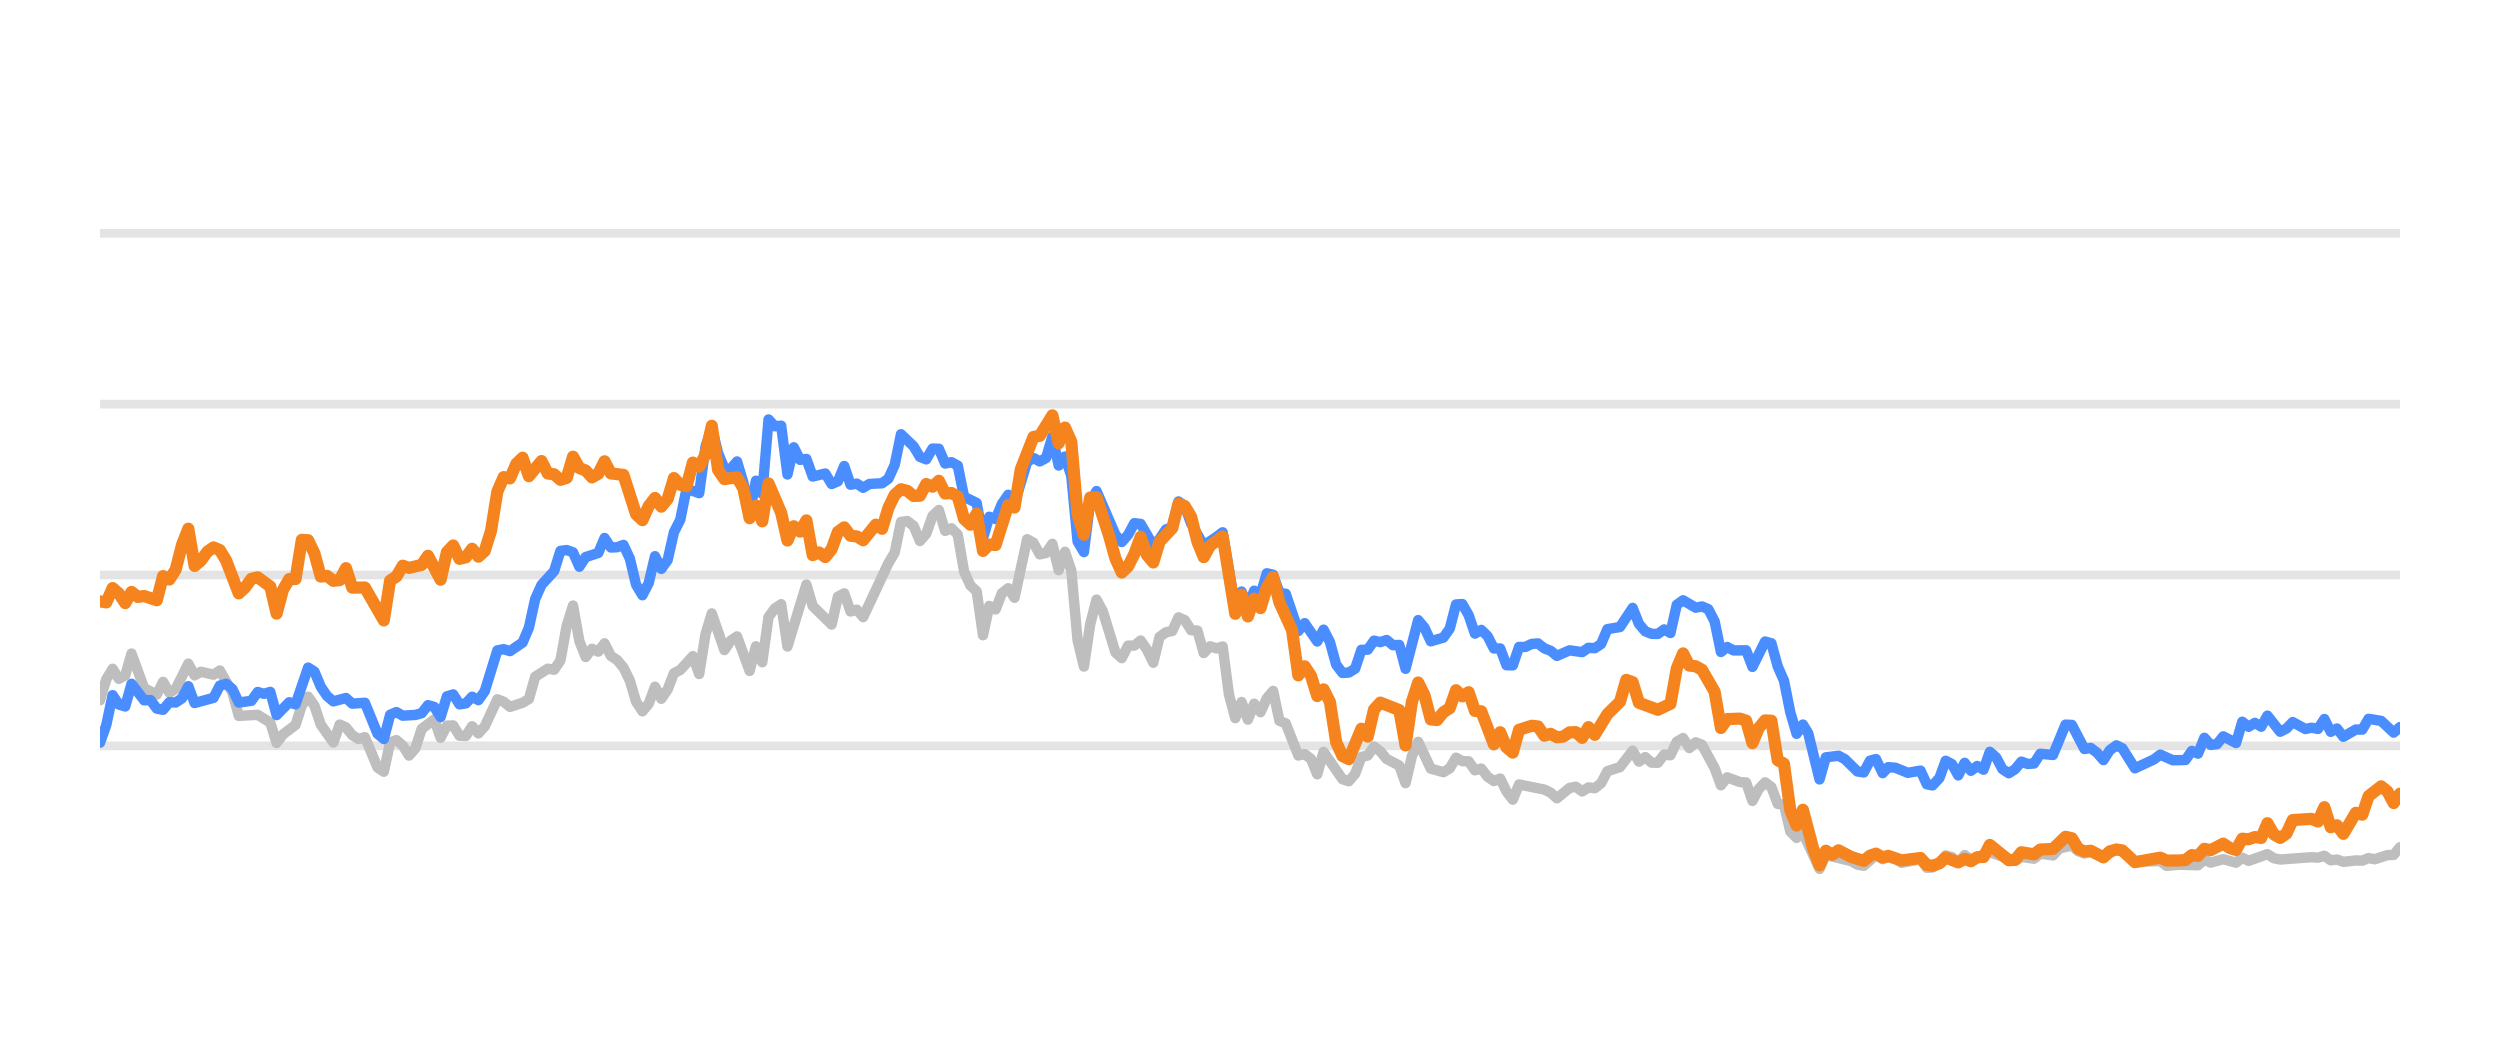
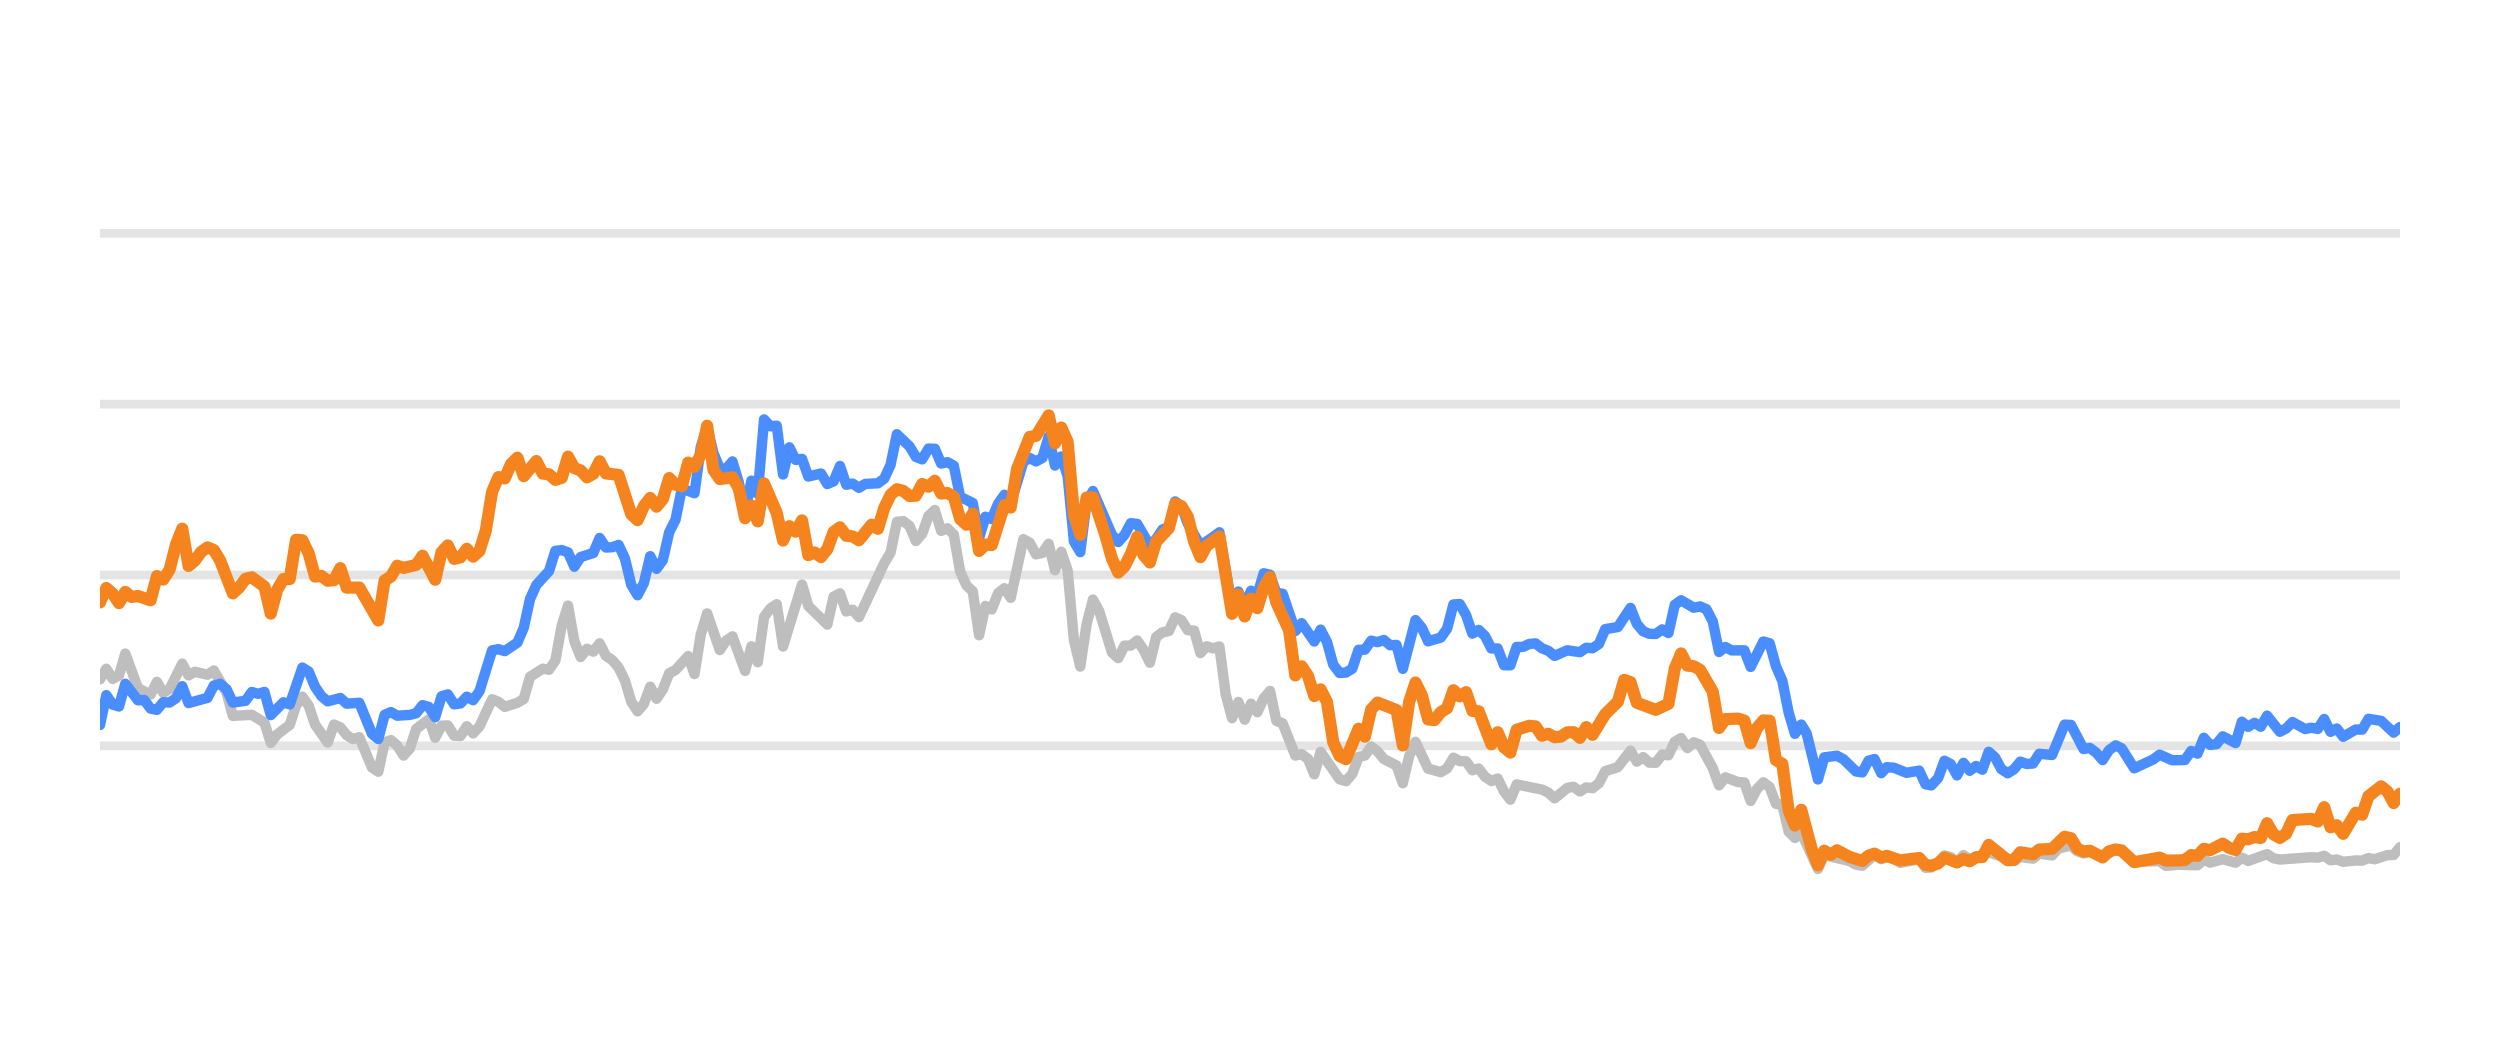
<svg xmlns="http://www.w3.org/2000/svg" width="144pt" height="60pt" viewBox="0 0 144 60" version="1.1">
  <defs>
    <style type="text/css">*{stroke-linejoin: round; stroke-linecap: butt}</style>
  </defs>
  <g id="figure_1">
    <g id="patch_1">
      <path d="M 0 60  L 144 60  L 144 0  L 0 0  L 0 60  z " style="fill: none; opacity: 0" />
    </g>
    <g id="axes_1">
      <g id="patch_2">
        <path d="M 5.76 52.8  L 138.24 52.8  L 138.24 3.6  L 5.76 3.6  L 5.76 52.8  z " style="fill: none" />
      </g>
      <g id="matplotlib.axis_1" />
      <g id="matplotlib.axis_2" />
      <g id="line2d_1">
-         <path d="M 5.76 42.96  L 138.24 42.96  " clip-path="url(#p9b6aaf3d64)" style="fill: none; stroke: #b2b2b2; stroke-opacity: 0.35; stroke-width: 0.5; stroke-linecap: square" />
+         <path d="M 5.76 42.96  L 138.24 42.96  " clip-path="url(#p37b25517da)" style="fill: none; stroke: #b2b2b2; stroke-opacity: 0.35; stroke-width: 0.5; stroke-linecap: square" />
      </g>
      <g id="line2d_2">
-         <path d="M 5.76 33.12  L 138.24 33.12  " clip-path="url(#p9b6aaf3d64)" style="fill: none; stroke: #b2b2b2; stroke-opacity: 0.35; stroke-width: 0.5; stroke-linecap: square" />
+         <path d="M 5.76 33.12  L 138.24 33.12  " clip-path="url(#p37b25517da)" style="fill: none; stroke: #b2b2b2; stroke-opacity: 0.35; stroke-width: 0.5; stroke-linecap: square" />
      </g>
      <g id="line2d_3">
-         <path d="M 5.76 23.28  L 138.24 23.28  " clip-path="url(#p9b6aaf3d64)" style="fill: none; stroke: #b2b2b2; stroke-opacity: 0.35; stroke-width: 0.5; stroke-linecap: square" />
+         <path d="M 5.76 23.28  L 138.24 23.28  " clip-path="url(#p37b25517da)" style="fill: none; stroke: #b2b2b2; stroke-opacity: 0.35; stroke-width: 0.5; stroke-linecap: square" />
      </g>
      <g id="line2d_4">
-         <path d="M 5.76 13.44  L 138.24 13.44  " clip-path="url(#p9b6aaf3d64)" style="fill: none; stroke: #b2b2b2; stroke-opacity: 0.35; stroke-width: 0.5; stroke-linecap: square" />
+         <path d="M 5.76 13.44  L 138.24 13.44  " clip-path="url(#p37b25517da)" style="fill: none; stroke: #b2b2b2; stroke-opacity: 0.35; stroke-width: 0.5; stroke-linecap: square" />
      </g>
      <g id="line2d_5">
-         <path d="M 5.76 40.333  L 6.123 39.127  L 6.487 38.522  L 6.85 39.103  L 7.213 38.901  L 7.576 37.646  L 8.303 39.639  L 9.03 40.008  L 9.393 39.275  L 9.756 39.905  L 10.119 39.688  L 10.846 38.227  L 11.209 38.901  L 11.573 38.694  L 12.299 38.862  L 12.662 38.621  L 13.389 39.89  L 13.752 41.233  L 14.842 41.174  L 15.569 41.622  L 15.932 42.793  L 16.295 42.306  L 17.022 41.755  L 17.385 40.628  L 17.748 40.131  L 18.112 40.648  L 18.475 41.735  L 19.202 42.768  L 19.565 41.735  L 19.928 41.897  L 20.291 42.345  L 20.655 42.566  L 21.018 42.463  L 21.745 44.205  L 22.108 44.451  L 22.471 42.763  L 22.834 42.63  L 23.198 42.945  L 23.561 43.521  L 23.924 43.108  L 24.288 41.981  L 25.014 41.44  L 25.377 42.493  L 25.741 41.799  L 26.104 41.784  L 26.467 42.375  L 26.831 42.394  L 27.194 41.833  L 27.557 42.242  L 27.92 41.843  L 28.647 40.279  L 29.01 40.421  L 29.374 40.716  L 30.1 40.48  L 30.463 40.264  L 30.827 38.98  L 31.553 38.517  L 31.917 38.576  L 32.28 38.045  L 32.643 36.033  L 33.006 34.881  L 33.37 36.923  L 33.733 37.843  L 34.096 37.371  L 34.46 37.533  L 34.823 37.056  L 35.186 37.779  L 35.549 38.02  L 35.913 38.453  L 36.276 39.196  L 36.639 40.416  L 37.003 40.972  L 37.366 40.534  L 37.729 39.555  L 38.092 40.249  L 38.456 39.713  L 38.819 38.778  L 39.182 38.591  L 39.909 37.794  L 40.272 38.822  L 40.635 36.534  L 40.999 35.334  L 41.725 37.445  L 42.089 36.903  L 42.452 36.657  L 43.178 38.645  L 43.542 37.228  L 43.905 38.143  L 44.268 35.536  L 44.632 35.044  L 44.995 34.803  L 45.358 37.238  L 46.448 33.671  L 46.811 34.906  L 47.901 35.974  L 48.264 34.365  L 48.628 34.178  L 48.991 35.221  L 49.354 35.118  L 49.718 35.546  L 51.171 32.441  L 51.534 31.831  L 51.897 30.065  L 52.261 30.011  L 52.624 30.291  L 52.987 31.162  L 53.35 30.749  L 53.714 29.715  L 54.077 29.376  L 54.44 30.576  L 54.804 30.429  L 55.167 30.793  L 55.53 32.918  L 55.893 33.72  L 56.257 34.06  L 56.62 36.589  L 56.983 34.901  L 57.347 35.103  L 57.71 34.168  L 58.073 33.883  L 58.436 34.434  L 59.163 31.059  L 59.526 31.26  L 59.89 31.929  L 60.253 31.851  L 60.616 31.324  L 60.979 32.844  L 61.343 31.782  L 61.706 32.859  L 62.069 36.884  L 62.433 38.394  L 62.796 35.954  L 63.159 34.537  L 63.522 35.206  L 64.249 37.578  L 64.612 37.907  L 64.976 37.189  L 65.339 37.184  L 65.702 36.894  L 66.065 37.42  L 66.429 38.173  L 66.792 36.687  L 67.155 36.421  L 67.519 36.348  L 67.882 35.56  L 68.245 35.723  L 68.608 36.298  L 68.972 36.323  L 69.335 37.617  L 69.698 37.228  L 70.062 37.346  L 70.425 37.238  L 70.788 40.008  L 71.152 41.366  L 71.515 40.436  L 71.878 41.45  L 72.241 40.534  L 72.605 41.022  L 72.968 40.224  L 73.331 39.796  L 73.695 41.518  L 74.058 41.666  L 74.784 43.516  L 75.148 43.437  L 75.511 43.713  L 75.874 44.598  L 76.238 43.309  L 77.327 44.884  L 77.691 44.997  L 78.054 44.579  L 78.417 43.6  L 78.781 43.516  L 79.144 43.004  L 79.507 43.28  L 79.87 43.718  L 80.597 44.092  L 80.96 45.11  L 81.324 43.555  L 81.687 42.729  L 82.413 44.274  L 83.14 44.475  L 83.503 44.259  L 83.867 43.644  L 84.23 43.841  L 84.593 43.851  L 84.956 44.367  L 85.32 44.269  L 85.683 44.741  L 86.046 44.987  L 86.41 44.844  L 86.773 45.587  L 87.136 46.06  L 87.499 45.184  L 88.953 45.479  L 89.316 45.656  L 89.679 45.981  L 90.406 45.386  L 90.769 45.317  L 91.132 45.587  L 91.496 45.356  L 91.859 45.4  L 92.222 45.115  L 92.585 44.421  L 93.312 44.185  L 94.039 43.24  L 94.402 43.87  L 94.765 43.609  L 95.128 43.929  L 95.492 43.934  L 95.855 43.462  L 96.218 43.501  L 96.582 42.724  L 96.945 42.512  L 97.308 43.088  L 97.671 42.758  L 98.035 42.901  L 98.761 44.239  L 99.125 45.233  L 99.488 44.775  L 100.214 45.046  L 100.578 45.071  L 100.941 46.133  L 101.304 45.445  L 101.668 45.061  L 102.031 45.331  L 102.394 46.301  L 102.757 46.345  L 103.121 47.895  L 103.484 48.264  L 103.847 47.964  L 104.806 50.05  L 105.167 49.248  L 106.627 49.597  L 106.989 49.804  L 107.352 49.868  L 108.055 49.248  L 108.442 49.484  L 108.76 49.376  L 109.168 49.479  L 109.531 49.7  L 110.621 49.494  L 110.985 49.986  L 111.318 49.966  L 111.71 49.7  L 112.072 49.272  L 112.434 49.371  L 112.793 49.681  L 113.165 49.253  L 113.525 49.513  L 114.614 49.09  L 116.069 49.587  L 116.43 49.361  L 117.158 49.459  L 117.52 49.169  L 118.253 49.272  L 118.618 48.874  L 119.341 48.702  L 119.704 49.031  L 120.064 49.159  L 120.425 49.08  L 121.158 49.366  L 121.908 48.908  L 122.249 49.051  L 122.972 49.646  L 124.432 49.597  L 124.791 49.873  L 125.514 49.809  L 126.608 49.838  L 126.972 49.509  L 127.334 49.686  L 128.059 49.489  L 128.794 49.691  L 129.155 49.4  L 129.518 49.587  L 130.604 49.199  L 130.972 49.435  L 131.337 49.509  L 133.148 49.376  L 133.517 49.405  L 133.884 49.292  L 134.249 49.553  L 134.611 49.509  L 134.975 49.641  L 135.696 49.563  L 136.067 49.572  L 136.43 49.425  L 136.785 49.494  L 137.518 49.253  L 137.875 49.243  L 138.24 48.8  L 138.24 48.8  " clip-path="url(#p9b6aaf3d64)" style="fill: none; stroke: #bebebe; stroke-width: 0.6; stroke-linecap: round" />
+         <path d="M 5.76 39.127  L 6.124 38.522  L 6.489 39.103  L 6.853 38.901  L 7.217 37.646  L 7.946 39.639  L 8.674 40.008  L 9.039 39.275  L 9.403 39.905  L 9.767 39.688  L 10.496 38.227  L 10.86 38.901  L 11.224 38.694  L 11.953 38.862  L 12.317 38.621  L 13.046 39.89  L 13.41 41.233  L 14.503 41.174  L 15.231 41.622  L 15.596 42.793  L 15.96 42.306  L 16.689 41.755  L 17.053 40.628  L 17.417 40.131  L 17.781 40.648  L 18.146 41.735  L 18.874 42.768  L 19.239 41.735  L 19.603 41.897  L 19.967 42.345  L 20.331 42.566  L 20.696 42.463  L 21.424 44.205  L 21.789 44.451  L 22.153 42.763  L 22.517 42.63  L 22.881 42.945  L 23.246 43.521  L 23.61 43.108  L 23.974 41.981  L 24.703 41.44  L 25.067 42.493  L 25.431 41.799  L 25.796 41.784  L 26.16 42.375  L 26.524 42.394  L 26.889 41.833  L 27.253 42.242  L 27.617 41.843  L 28.346 40.279  L 28.71 40.421  L 29.074 40.716  L 29.803 40.48  L 30.167 40.264  L 30.531 38.98  L 31.26 38.517  L 31.624 38.576  L 31.989 38.045  L 32.353 36.033  L 32.717 34.881  L 33.081 36.923  L 33.446 37.843  L 33.81 37.371  L 34.174 37.533  L 34.539 37.056  L 34.903 37.779  L 35.267 38.02  L 35.631 38.453  L 35.996 39.196  L 36.36 40.416  L 36.724 40.972  L 37.089 40.534  L 37.453 39.555  L 37.817 40.249  L 38.181 39.713  L 38.546 38.778  L 38.91 38.591  L 39.639 37.794  L 40.003 38.822  L 40.367 36.534  L 40.731 35.334  L 41.46 37.445  L 41.824 36.903  L 42.189 36.657  L 42.917 38.645  L 43.281 37.228  L 43.646 38.143  L 44.01 35.536  L 44.374 35.044  L 44.739 34.803  L 45.103 37.238  L 46.196 33.671  L 46.56 34.906  L 47.653 35.974  L 48.017 34.365  L 48.381 34.178  L 48.746 35.221  L 49.11 35.118  L 49.474 35.546  L 50.931 32.441  L 51.296 31.831  L 51.66 30.065  L 52.024 30.011  L 52.388 30.291  L 52.753 31.162  L 53.117 30.749  L 53.481 29.715  L 53.846 29.376  L 54.21 30.576  L 54.574 30.429  L 54.938 30.793  L 55.303 32.918  L 55.667 33.72  L 56.031 34.06  L 56.396 36.589  L 56.76 34.901  L 57.124 35.103  L 57.488 34.168  L 57.853 33.883  L 58.217 34.434  L 58.946 31.059  L 59.31 31.26  L 59.674 31.929  L 60.038 31.851  L 60.403 31.324  L 60.767 32.844  L 61.131 31.782  L 61.496 32.859  L 61.86 36.884  L 62.224 38.394  L 62.588 35.954  L 62.953 34.537  L 63.317 35.206  L 64.046 37.578  L 64.41 37.907  L 64.774 37.189  L 65.138 37.184  L 65.503 36.894  L 65.867 37.42  L 66.231 38.173  L 66.596 36.687  L 66.96 36.421  L 67.324 36.348  L 67.688 35.56  L 68.053 35.723  L 68.417 36.298  L 68.781 36.323  L 69.146 37.617  L 69.51 37.228  L 69.874 37.346  L 70.238 37.238  L 70.603 40.008  L 70.967 41.366  L 71.331 40.436  L 71.696 41.45  L 72.06 40.534  L 72.424 41.022  L 72.788 40.224  L 73.153 39.796  L 73.517 41.518  L 73.881 41.666  L 74.61 43.516  L 74.974 43.437  L 75.338 43.713  L 75.703 44.598  L 76.067 43.309  L 77.16 44.884  L 77.524 44.997  L 77.888 44.579  L 78.253 43.6  L 78.617 43.516  L 78.981 43.004  L 79.346 43.28  L 79.71 43.718  L 80.438 44.092  L 80.803 45.11  L 81.167 43.555  L 81.531 42.729  L 82.26 44.274  L 82.988 44.475  L 83.353 44.259  L 83.717 43.644  L 84.081 43.841  L 84.446 43.851  L 84.81 44.367  L 85.174 44.269  L 85.538 44.741  L 85.903 44.987  L 86.267 44.844  L 86.631 45.587  L 86.996 46.06  L 87.36 45.184  L 88.817 45.479  L 89.181 45.656  L 89.546 45.981  L 90.274 45.386  L 90.638 45.317  L 91.003 45.587  L 91.367 45.356  L 91.731 45.4  L 92.096 45.115  L 92.46 44.421  L 93.188 44.185  L 93.917 43.24  L 94.281 43.87  L 94.646 43.609  L 95.01 43.929  L 95.374 43.934  L 95.738 43.462  L 96.103 43.501  L 96.467 42.724  L 96.831 42.512  L 97.196 43.088  L 97.56 42.758  L 97.924 42.901  L 98.653 44.239  L 99.017 45.233  L 99.381 44.775  L 100.11 45.046  L 100.474 45.071  L 100.838 46.133  L 101.203 45.445  L 101.567 45.061  L 101.931 45.331  L 102.296 46.301  L 102.66 46.345  L 103.024 47.895  L 103.388 48.264  L 103.753 47.964  L 104.714 50.05  L 105.077 49.248  L 106.54 49.597  L 106.903 49.804  L 107.267 49.868  L 107.972 49.248  L 108.36 49.484  L 108.679 49.376  L 109.088 49.479  L 109.452 49.7  L 110.545 49.494  L 110.91 49.986  L 111.243 49.966  L 111.637 49.7  L 112 49.272  L 112.363 49.371  L 112.723 49.681  L 113.096 49.253  L 113.457 49.513  L 114.549 49.09  L 116.008 49.587  L 116.37 49.361  L 117.1 49.459  L 117.463 49.169  L 118.198 49.272  L 118.564 48.874  L 119.289 48.702  L 119.653 49.031  L 120.014 49.159  L 120.376 49.08  L 121.111 49.366  L 121.863 48.908  L 122.205 49.051  L 122.93 49.646  L 124.394 49.597  L 124.754 49.873  L 125.479 49.809  L 126.576 49.838  L 126.941 49.509  L 127.304 49.686  L 128.031 49.489  L 128.768 49.691  L 129.13 49.4  L 129.494 49.587  L 130.583 49.199  L 130.952 49.435  L 131.318 49.509  L 133.134 49.376  L 133.504 49.405  L 133.872 49.292  L 134.238 49.553  L 134.601 49.509  L 134.966 49.641  L 135.689 49.563  L 136.061 49.572  L 136.425 49.425  L 136.781 49.494  L 137.516 49.253  L 137.874 49.243  L 138.24 48.8  L 138.24 48.8  " clip-path="url(#p37b25517da)" style="fill: none; stroke: #bebebe; stroke-width: 0.6; stroke-linecap: round" />
      </g>
      <g id="line2d_6">
-         <path d="M 5.76 42.778  L 6.123 41.76  L 6.487 40.042  L 6.85 40.584  L 7.213 40.692  L 7.576 39.388  L 8.303 40.338  L 8.666 40.323  L 9.03 40.815  L 9.393 40.884  L 9.756 40.446  L 10.119 40.466  L 10.483 40.22  L 10.846 39.526  L 11.209 40.495  L 12.299 40.195  L 12.662 39.491  L 13.026 39.388  L 13.389 39.693  L 13.752 40.466  L 14.479 40.367  L 14.842 39.86  L 15.205 39.964  L 15.569 39.855  L 15.932 41.189  L 16.659 40.451  L 17.022 40.574  L 17.748 38.453  L 18.112 38.685  L 18.475 39.555  L 18.838 40.092  L 19.202 40.397  L 19.928 40.205  L 20.291 40.53  L 21.018 40.48  L 21.745 42.261  L 22.108 42.566  L 22.471 41.174  L 22.834 41.017  L 23.198 41.223  L 23.924 41.179  L 24.288 41.081  L 24.651 40.618  L 25.014 40.721  L 25.377 41.307  L 25.741 40.111  L 26.104 39.998  L 26.467 40.569  L 26.831 40.515  L 27.194 40.131  L 27.557 40.328  L 27.92 39.816  L 28.647 37.464  L 29.01 37.391  L 29.374 37.504  L 30.1 37.012  L 30.463 36.161  L 30.827 34.498  L 31.19 33.691  L 31.917 32.894  L 32.28 31.733  L 32.643 31.683  L 33.006 31.816  L 33.37 32.643  L 33.733 32.087  L 34.46 31.851  L 34.823 30.99  L 35.186 31.536  L 35.549 31.521  L 35.913 31.388  L 36.276 32.17  L 36.639 33.681  L 37.003 34.286  L 37.366 33.582  L 37.729 32.038  L 38.092 32.766  L 38.456 32.259  L 38.819 30.655  L 39.182 29.937  L 39.546 28.146  L 40.272 28.407  L 40.635 25.735  L 40.999 24.623  L 41.362 26.104  L 41.725 26.98  L 42.089 27.009  L 42.452 26.581  L 42.815 27.782  L 43.178 29.499  L 43.542 27.688  L 43.905 28.441  L 44.268 24.161  L 44.632 24.554  L 44.995 24.52  L 45.358 27.329  L 45.721 25.765  L 46.085 26.488  L 46.448 26.434  L 46.811 27.447  L 47.538 27.275  L 47.901 27.88  L 48.264 27.723  L 48.628 26.842  L 48.991 27.92  L 49.354 27.856  L 49.718 28.097  L 50.081 27.875  L 50.807 27.836  L 51.171 27.57  L 51.534 26.778  L 51.897 25.012  L 52.624 25.71  L 52.987 26.316  L 53.35 26.458  L 53.714 25.838  L 54.077 25.848  L 54.44 26.699  L 54.804 26.621  L 55.167 26.822  L 55.53 28.613  L 56.257 28.972  L 56.62 30.995  L 56.983 29.765  L 57.347 29.897  L 57.71 29.022  L 58.073 28.5  L 58.436 29.007  L 59.163 26.601  L 59.526 26.38  L 59.89 26.576  L 60.253 26.38  L 60.616 25.15  L 60.979 26.813  L 61.343 26.296  L 61.706 27.418  L 62.069 31.191  L 62.433 31.801  L 62.796 28.899  L 63.159 28.284  L 64.249 30.803  L 64.612 31.221  L 64.976 30.808  L 65.339 30.134  L 65.702 30.178  L 66.429 31.428  L 66.792 31.044  L 67.155 30.498  L 67.519 30.365  L 67.882 28.884  L 68.245 29.154  L 68.608 30.153  L 69.335 31.423  L 70.062 30.931  L 70.425 30.66  L 71.152 34.999  L 71.515 34.074  L 71.878 34.916  L 72.241 34.025  L 72.605 34.261  L 72.968 33.022  L 73.331 33.105  L 73.695 34.153  L 74.058 34.202  L 74.784 36.348  L 75.148 35.895  L 75.874 36.948  L 76.238 36.269  L 76.601 36.972  L 76.964 38.286  L 77.327 38.763  L 77.691 38.739  L 78.054 38.517  L 78.417 37.43  L 78.781 37.42  L 79.144 36.903  L 79.507 36.987  L 79.87 36.864  L 80.234 37.164  L 80.597 37.149  L 80.96 38.522  L 81.687 35.718  L 82.05 36.156  L 82.413 36.938  L 83.14 36.726  L 83.503 36.215  L 83.867 34.817  L 84.23 34.793  L 84.593 35.427  L 84.956 36.495  L 85.32 36.284  L 85.683 36.638  L 86.046 37.351  L 86.41 37.351  L 86.773 38.316  L 87.136 38.325  L 87.499 37.263  L 87.863 37.263  L 88.226 37.09  L 88.589 37.061  L 88.953 37.346  L 89.316 37.484  L 89.679 37.779  L 90.406 37.459  L 91.132 37.563  L 91.496 37.312  L 91.859 37.336  L 92.222 37.095  L 92.585 36.239  L 93.312 36.116  L 94.039 35.014  L 94.402 35.934  L 94.765 36.362  L 95.128 36.51  L 95.492 36.515  L 95.855 36.254  L 96.218 36.461  L 96.582 34.837  L 96.945 34.576  L 97.671 35.004  L 98.035 34.931  L 98.398 35.088  L 98.761 35.787  L 99.125 37.553  L 99.488 37.268  L 99.851 37.464  L 100.578 37.459  L 100.941 38.414  L 101.668 36.953  L 102.031 37.051  L 102.394 38.379  L 102.757 39.206  L 103.121 41.031  L 103.484 42.266  L 103.847 41.735  L 104.154 42.237  L 104.806 44.894  L 105.167 43.624  L 105.899 43.531  L 106.265 43.728  L 106.989 44.436  L 107.352 44.49  L 107.711 43.816  L 108.055 43.723  L 108.442 44.534  L 108.76 44.19  L 109.168 44.22  L 109.892 44.515  L 110.621 44.387  L 110.985 45.174  L 111.318 45.238  L 111.71 44.815  L 112.072 43.821  L 112.434 44.013  L 112.793 44.662  L 113.165 43.939  L 113.525 44.397  L 113.889 44.121  L 114.25 44.333  L 114.614 43.304  L 114.977 43.624  L 115.338 44.298  L 115.704 44.539  L 116.069 44.308  L 116.43 43.87  L 116.793 44.003  L 117.158 43.978  L 117.52 43.418  L 118.253 43.486  L 118.974 41.74  L 119.341 41.755  L 120.064 43.142  L 120.425 43.083  L 120.794 43.359  L 121.158 43.782  L 121.518 43.216  L 121.908 42.935  L 122.249 43.103  L 122.972 44.254  L 124.066 43.742  L 124.432 43.467  L 125.154 43.791  L 125.883 43.777  L 126.247 43.255  L 126.608 43.408  L 126.972 42.498  L 127.334 42.906  L 127.701 42.862  L 128.059 42.414  L 128.794 42.798  L 129.155 41.573  L 129.518 41.863  L 129.882 41.637  L 130.245 41.858  L 130.604 41.223  L 131.337 42.148  L 131.698 41.966  L 132.06 41.592  L 132.789 41.991  L 133.148 41.917  L 133.517 41.986  L 133.884 41.415  L 134.249 42.153  L 134.611 41.961  L 134.975 42.438  L 135.696 42.02  L 136.067 42.025  L 136.43 41.405  L 137.155 41.523  L 137.875 42.197  L 138.24 41.878  L 138.24 41.878  " clip-path="url(#p9b6aaf3d64)" style="fill: none; stroke: #4a8dff; stroke-width: 0.6; stroke-linecap: round" />
+         <path d="M 5.76 41.76  L 6.124 40.042  L 6.489 40.584  L 6.853 40.692  L 7.217 39.388  L 7.946 40.338  L 8.31 40.323  L 8.674 40.815  L 9.039 40.884  L 9.403 40.446  L 9.767 40.466  L 10.131 40.22  L 10.496 39.526  L 10.86 40.495  L 11.953 40.195  L 12.317 39.491  L 12.681 39.388  L 13.046 39.693  L 13.41 40.466  L 14.139 40.367  L 14.503 39.86  L 14.867 39.964  L 15.231 39.855  L 15.596 41.189  L 16.324 40.451  L 16.689 40.574  L 17.417 38.453  L 17.781 38.685  L 18.146 39.555  L 18.51 40.092  L 18.874 40.397  L 19.603 40.205  L 19.967 40.53  L 20.696 40.48  L 21.424 42.261  L 21.789 42.566  L 22.153 41.174  L 22.517 41.017  L 22.881 41.223  L 23.61 41.179  L 23.974 41.081  L 24.339 40.618  L 24.703 40.721  L 25.067 41.307  L 25.431 40.111  L 25.796 39.998  L 26.16 40.569  L 26.524 40.515  L 26.889 40.131  L 27.253 40.328  L 27.617 39.816  L 28.346 37.464  L 28.71 37.391  L 29.074 37.504  L 29.803 37.012  L 30.167 36.161  L 30.531 34.498  L 30.896 33.691  L 31.624 32.894  L 31.989 31.733  L 32.353 31.683  L 32.717 31.816  L 33.081 32.643  L 33.446 32.087  L 34.174 31.851  L 34.539 30.99  L 34.903 31.536  L 35.267 31.521  L 35.631 31.388  L 35.996 32.17  L 36.36 33.681  L 36.724 34.286  L 37.089 33.582  L 37.453 32.038  L 37.817 32.766  L 38.181 32.259  L 38.546 30.655  L 38.91 29.937  L 39.274 28.146  L 40.003 28.407  L 40.367 25.735  L 40.731 24.623  L 41.096 26.104  L 41.46 26.98  L 41.824 27.009  L 42.189 26.581  L 42.553 27.782  L 42.917 29.499  L 43.281 27.688  L 43.646 28.441  L 44.01 24.161  L 44.374 24.554  L 44.739 24.52  L 45.103 27.329  L 45.467 25.765  L 45.831 26.488  L 46.196 26.434  L 46.56 27.447  L 47.288 27.275  L 47.653 27.88  L 48.017 27.723  L 48.381 26.842  L 48.746 27.92  L 49.11 27.856  L 49.474 28.097  L 49.838 27.875  L 50.567 27.836  L 50.931 27.57  L 51.296 26.778  L 51.66 25.012  L 52.388 25.71  L 52.753 26.316  L 53.117 26.458  L 53.481 25.838  L 53.846 25.848  L 54.21 26.699  L 54.574 26.621  L 54.938 26.822  L 55.303 28.613  L 56.031 28.972  L 56.396 30.995  L 56.76 29.765  L 57.124 29.897  L 57.488 29.022  L 57.853 28.5  L 58.217 29.007  L 58.946 26.601  L 59.31 26.38  L 59.674 26.576  L 60.038 26.38  L 60.403 25.15  L 60.767 26.813  L 61.131 26.296  L 61.496 27.418  L 61.86 31.191  L 62.224 31.801  L 62.588 28.899  L 62.953 28.284  L 64.046 30.803  L 64.41 31.221  L 64.774 30.808  L 65.138 30.134  L 65.503 30.178  L 66.231 31.428  L 66.596 31.044  L 66.96 30.498  L 67.324 30.365  L 67.688 28.884  L 68.053 29.154  L 68.417 30.153  L 69.146 31.423  L 69.874 30.931  L 70.238 30.66  L 70.967 34.999  L 71.331 34.074  L 71.696 34.916  L 72.06 34.025  L 72.424 34.261  L 72.788 33.022  L 73.153 33.105  L 73.517 34.153  L 73.881 34.202  L 74.61 36.348  L 74.974 35.895  L 75.703 36.948  L 76.067 36.269  L 76.431 36.972  L 76.796 38.286  L 77.16 38.763  L 77.524 38.739  L 77.888 38.517  L 78.253 37.43  L 78.617 37.42  L 78.981 36.903  L 79.346 36.987  L 79.71 36.864  L 80.074 37.164  L 80.438 37.149  L 80.803 38.522  L 81.531 35.718  L 81.896 36.156  L 82.26 36.938  L 82.988 36.726  L 83.353 36.215  L 83.717 34.817  L 84.081 34.793  L 84.446 35.427  L 84.81 36.495  L 85.174 36.284  L 85.538 36.638  L 85.903 37.351  L 86.267 37.351  L 86.631 38.316  L 86.996 38.325  L 87.36 37.263  L 87.724 37.263  L 88.088 37.09  L 88.453 37.061  L 88.817 37.346  L 89.181 37.484  L 89.546 37.779  L 90.274 37.459  L 91.003 37.563  L 91.367 37.312  L 91.731 37.336  L 92.096 37.095  L 92.46 36.239  L 93.188 36.116  L 93.917 35.014  L 94.281 35.934  L 94.646 36.362  L 95.01 36.51  L 95.374 36.515  L 95.738 36.254  L 96.103 36.461  L 96.467 34.837  L 96.831 34.576  L 97.56 35.004  L 97.924 34.931  L 98.288 35.088  L 98.653 35.787  L 99.017 37.553  L 99.381 37.268  L 99.746 37.464  L 100.474 37.459  L 100.838 38.414  L 101.567 36.953  L 101.931 37.051  L 102.296 38.379  L 102.66 39.206  L 103.024 41.031  L 103.388 42.266  L 103.753 41.735  L 104.06 42.237  L 104.714 44.894  L 105.077 43.624  L 105.81 43.531  L 106.177 43.728  L 106.903 44.436  L 107.267 44.49  L 107.627 43.816  L 107.972 43.723  L 108.36 44.534  L 108.679 44.19  L 109.088 44.22  L 109.814 44.515  L 110.545 44.387  L 110.91 45.174  L 111.243 45.238  L 111.637 44.815  L 112 43.821  L 112.363 44.013  L 112.723 44.662  L 113.096 43.939  L 113.457 44.397  L 113.822 44.121  L 114.184 44.333  L 114.549 43.304  L 114.913 43.624  L 115.275 44.298  L 115.642 44.539  L 116.008 44.308  L 116.37 43.87  L 116.734 44.003  L 117.1 43.978  L 117.463 43.418  L 118.198 43.486  L 118.921 41.74  L 119.289 41.755  L 120.014 43.142  L 120.376 43.083  L 120.746 43.359  L 121.111 43.782  L 121.472 43.216  L 121.863 42.935  L 122.205 43.103  L 122.93 44.254  L 124.027 43.742  L 124.394 43.467  L 125.118 43.791  L 125.849 43.777  L 126.214 43.255  L 126.576 43.408  L 126.941 42.498  L 127.304 42.906  L 127.672 42.862  L 128.031 42.414  L 128.768 42.798  L 129.13 41.573  L 129.494 41.863  L 129.859 41.637  L 130.223 41.858  L 130.583 41.223  L 131.318 42.148  L 131.68 41.966  L 132.043 41.592  L 132.774 41.991  L 133.134 41.917  L 133.504 41.986  L 133.872 41.415  L 134.238 42.153  L 134.601 41.961  L 134.966 42.438  L 135.689 42.02  L 136.061 42.025  L 136.425 41.405  L 137.152 41.523  L 137.874 42.197  L 138.24 41.878  L 138.24 41.878  " clip-path="url(#p37b25517da)" style="fill: none; stroke: #4a8dff; stroke-width: 0.6; stroke-linecap: round" />
      </g>
      <g id="line2d_7">
-         <path d="M 5.76 34.64  L 6.123 34.699  L 6.487 33.873  L 6.85 34.188  L 7.213 34.739  L 7.576 34.094  L 7.94 34.384  L 8.303 34.33  L 9.03 34.576  L 9.393 33.184  L 9.756 33.381  L 10.119 32.81  L 10.483 31.388  L 10.846 30.453  L 11.209 32.598  L 11.573 32.293  L 11.936 31.782  L 12.299 31.531  L 12.662 31.683  L 13.026 32.289  L 13.752 34.178  L 14.116 33.843  L 14.479 33.341  L 14.842 33.253  L 15.569 33.784  L 15.932 35.344  L 16.295 33.981  L 16.659 33.356  L 17.022 33.351  L 17.385 31.093  L 17.748 31.118  L 18.112 31.875  L 18.475 33.209  L 18.838 33.174  L 19.202 33.455  L 19.565 33.415  L 19.928 32.726  L 20.291 33.848  L 21.018 33.843  L 22.108 35.737  L 22.471 33.44  L 22.834 33.209  L 23.198 32.584  L 23.561 32.712  L 24.288 32.539  L 24.651 32.013  L 25.377 33.391  L 25.741 31.801  L 26.104 31.418  L 26.467 32.19  L 26.831 32.102  L 27.194 31.61  L 27.557 32.062  L 27.92 31.737  L 28.284 30.567  L 28.647 28.318  L 29.01 27.482  L 29.374 27.555  L 29.737 26.719  L 30.1 26.365  L 30.463 27.428  L 31.19 26.557  L 31.553 27.275  L 31.917 27.319  L 32.28 27.639  L 32.643 27.526  L 33.006 26.306  L 33.37 26.96  L 33.733 27.098  L 34.096 27.496  L 34.46 27.29  L 34.823 26.571  L 35.186 27.27  L 35.913 27.354  L 36.639 29.622  L 37.003 29.961  L 37.366 29.15  L 37.729 28.682  L 38.092 29.184  L 38.456 28.741  L 38.819 27.536  L 39.182 27.92  L 39.546 28.008  L 39.909 26.645  L 40.272 26.886  L 40.635 26.183  L 40.999 24.525  L 41.362 27.068  L 41.725 27.595  L 42.452 27.496  L 42.815 28.131  L 43.178 29.848  L 43.542 29.12  L 43.905 30.03  L 44.268 27.846  L 44.995 29.543  L 45.358 31.132  L 45.721 30.311  L 46.085 30.621  L 46.448 29.976  L 46.811 31.974  L 47.175 31.821  L 47.538 32.087  L 47.901 31.634  L 48.264 30.635  L 48.628 30.375  L 48.991 30.862  L 49.354 30.896  L 49.718 31.118  L 50.444 30.222  L 50.807 30.458  L 51.171 29.258  L 51.534 28.505  L 51.897 28.18  L 52.261 28.274  L 52.624 28.569  L 52.987 28.554  L 53.35 27.88  L 53.714 28.033  L 54.077 27.693  L 54.44 28.426  L 54.804 28.397  L 55.167 28.603  L 55.53 29.888  L 55.893 30.222  L 56.257 29.583  L 56.62 31.733  L 56.983 31.364  L 57.347 31.393  L 58.073 29.095  L 58.436 29.233  L 58.8 27.024  L 59.526 25.169  L 59.89 25.105  L 60.616 23.925  L 60.979 25.533  L 61.343 24.628  L 61.706 25.445  L 62.069 29.642  L 62.433 30.803  L 62.796 28.658  L 63.159 28.643  L 63.886 30.872  L 64.249 32.17  L 64.612 32.977  L 64.976 32.628  L 65.339 31.905  L 65.702 30.921  L 66.065 31.969  L 66.429 32.397  L 66.792 31.196  L 67.519 30.424  L 67.882 29.012  L 68.245 29.154  L 68.608 29.765  L 68.972 31.201  L 69.335 32.092  L 69.698 31.432  L 70.425 30.901  L 71.152 35.354  L 71.515 34.247  L 71.878 35.506  L 72.241 34.483  L 72.605 35.029  L 72.968 33.833  L 73.331 33.243  L 73.695 34.699  L 74.421 36.293  L 74.784 38.901  L 75.148 38.379  L 75.511 38.921  L 75.874 40.092  L 76.238 39.708  L 76.601 40.426  L 76.964 42.753  L 77.327 43.545  L 77.691 43.728  L 78.417 41.976  L 78.781 42.429  L 79.144 40.864  L 79.507 40.47  L 80.597 40.899  L 80.96 42.935  L 81.324 40.436  L 81.687 39.314  L 82.05 40.042  L 82.413 41.44  L 82.777 41.474  L 83.14 41.022  L 83.503 40.795  L 83.867 39.757  L 84.23 40.111  L 84.593 39.87  L 84.956 40.948  L 85.32 40.972  L 86.046 42.871  L 86.41 42.178  L 86.773 43.044  L 87.136 43.349  L 87.499 42.035  L 88.226 41.804  L 88.589 41.843  L 88.953 42.379  L 89.316 42.266  L 89.679 42.468  L 90.042 42.429  L 90.406 42.183  L 90.769 42.173  L 91.132 42.502  L 91.496 41.883  L 91.859 42.325  L 92.585 41.135  L 93.312 40.421  L 93.675 39.162  L 94.039 39.29  L 94.402 40.48  L 95.492 40.884  L 96.218 40.539  L 96.582 38.502  L 96.945 37.637  L 97.308 38.34  L 97.671 38.375  L 98.035 38.581  L 98.761 39.836  L 99.125 41.932  L 99.488 41.42  L 100.214 41.391  L 100.578 41.509  L 100.941 42.803  L 101.304 41.937  L 101.668 41.494  L 102.031 41.514  L 102.394 43.782  L 102.757 43.993  L 103.121 46.67  L 103.484 47.55  L 103.847 46.645  L 104.443 48.894  L 104.806 49.843  L 105.167 49.002  L 105.539 49.233  L 105.899 48.977  L 106.627 49.361  L 107.352 49.587  L 107.711 49.287  L 108.055 49.169  L 108.442 49.39  L 108.76 49.297  L 109.531 49.558  L 110.621 49.42  L 110.985 49.823  L 111.318 49.868  L 111.71 49.73  L 112.072 49.395  L 112.793 49.676  L 113.165 49.474  L 113.525 49.607  L 113.889 49.376  L 114.25 49.366  L 114.614 48.667  L 115.704 49.548  L 116.069 49.528  L 116.43 49.09  L 117.158 49.208  L 117.52 48.933  L 118.253 48.898  L 118.974 48.2  L 119.341 48.283  L 119.704 48.884  L 120.064 49.046  L 120.425 49.002  L 121.158 49.386  L 121.518 49.041  L 121.908 48.928  L 122.249 48.987  L 122.972 49.661  L 124.432 49.4  L 124.791 49.568  L 125.514 49.563  L 125.883 49.533  L 126.247 49.253  L 126.608 49.297  L 126.972 48.894  L 127.334 48.967  L 128.059 48.593  L 128.428 48.844  L 128.794 48.957  L 129.155 48.308  L 129.518 48.342  L 129.882 48.215  L 130.245 48.264  L 130.604 47.418  L 130.972 48.057  L 131.337 48.264  L 131.698 48.018  L 132.06 47.235  L 133.148 47.167  L 133.517 47.319  L 133.884 46.493  L 134.249 47.649  L 134.611 47.536  L 134.975 48.028  L 135.696 46.817  L 136.067 46.926  L 136.43 45.858  L 137.155 45.292  L 137.518 45.587  L 137.875 46.256  L 138.24 45.715  L 138.24 45.715  " clip-path="url(#p9b6aaf3d64)" style="fill: none; stroke: #f5841e; stroke-width: 0.7; stroke-linecap: round" />
+         <path d="M 5.76 34.699  L 6.124 33.873  L 6.489 34.188  L 6.853 34.739  L 7.217 34.094  L 7.581 34.384  L 7.946 34.33  L 8.674 34.576  L 9.039 33.184  L 9.403 33.381  L 9.767 32.81  L 10.131 31.388  L 10.496 30.453  L 10.86 32.598  L 11.224 32.293  L 11.589 31.782  L 11.953 31.531  L 12.317 31.683  L 12.681 32.289  L 13.41 34.178  L 13.774 33.843  L 14.139 33.341  L 14.503 33.253  L 15.231 33.784  L 15.596 35.344  L 15.96 33.981  L 16.324 33.356  L 16.689 33.351  L 17.053 31.093  L 17.417 31.118  L 17.781 31.875  L 18.146 33.209  L 18.51 33.174  L 18.874 33.455  L 19.239 33.415  L 19.603 32.726  L 19.967 33.848  L 20.696 33.843  L 21.789 35.737  L 22.153 33.44  L 22.517 33.209  L 22.881 32.584  L 23.246 32.712  L 23.974 32.539  L 24.339 32.013  L 25.067 33.391  L 25.431 31.801  L 25.796 31.418  L 26.16 32.19  L 26.524 32.102  L 26.889 31.61  L 27.253 32.062  L 27.617 31.737  L 27.981 30.567  L 28.346 28.318  L 28.71 27.482  L 29.074 27.555  L 29.439 26.719  L 29.803 26.365  L 30.167 27.428  L 30.896 26.557  L 31.26 27.275  L 31.624 27.319  L 31.989 27.639  L 32.353 27.526  L 32.717 26.306  L 33.081 26.96  L 33.446 27.098  L 33.81 27.496  L 34.174 27.29  L 34.539 26.571  L 34.903 27.27  L 35.631 27.354  L 36.36 29.622  L 36.724 29.961  L 37.089 29.15  L 37.453 28.682  L 37.817 29.184  L 38.181 28.741  L 38.546 27.536  L 38.91 27.92  L 39.274 28.008  L 39.639 26.645  L 40.003 26.886  L 40.367 26.183  L 40.731 24.525  L 41.096 27.068  L 41.46 27.595  L 42.189 27.496  L 42.553 28.131  L 42.917 29.848  L 43.281 29.12  L 43.646 30.03  L 44.01 27.846  L 44.739 29.543  L 45.103 31.132  L 45.467 30.311  L 45.831 30.621  L 46.196 29.976  L 46.56 31.974  L 46.924 31.821  L 47.288 32.087  L 47.653 31.634  L 48.017 30.635  L 48.381 30.375  L 48.746 30.862  L 49.11 30.896  L 49.474 31.118  L 50.203 30.222  L 50.567 30.458  L 50.931 29.258  L 51.296 28.505  L 51.66 28.18  L 52.024 28.274  L 52.388 28.569  L 52.753 28.554  L 53.117 27.88  L 53.481 28.033  L 53.846 27.693  L 54.21 28.426  L 54.574 28.397  L 54.938 28.603  L 55.303 29.888  L 55.667 30.222  L 56.031 29.583  L 56.396 31.733  L 56.76 31.364  L 57.124 31.393  L 57.853 29.095  L 58.217 29.233  L 58.581 27.024  L 59.31 25.169  L 59.674 25.105  L 60.403 23.925  L 60.767 25.533  L 61.131 24.628  L 61.496 25.445  L 61.86 29.642  L 62.224 30.803  L 62.588 28.658  L 62.953 28.643  L 63.681 30.872  L 64.046 32.17  L 64.41 32.977  L 64.774 32.628  L 65.138 31.905  L 65.503 30.921  L 65.867 31.969  L 66.231 32.397  L 66.596 31.196  L 67.324 30.424  L 67.688 29.012  L 68.053 29.154  L 68.417 29.765  L 68.781 31.201  L 69.146 32.092  L 69.51 31.432  L 70.238 30.901  L 70.967 35.354  L 71.331 34.247  L 71.696 35.506  L 72.06 34.483  L 72.424 35.029  L 72.788 33.833  L 73.153 33.243  L 73.517 34.699  L 74.246 36.293  L 74.61 38.901  L 74.974 38.379  L 75.338 38.921  L 75.703 40.092  L 76.067 39.708  L 76.431 40.426  L 76.796 42.753  L 77.16 43.545  L 77.524 43.728  L 78.253 41.976  L 78.617 42.429  L 78.981 40.864  L 79.346 40.47  L 80.438 40.899  L 80.803 42.935  L 81.167 40.436  L 81.531 39.314  L 81.896 40.042  L 82.26 41.44  L 82.624 41.474  L 82.988 41.022  L 83.353 40.795  L 83.717 39.757  L 84.081 40.111  L 84.446 39.87  L 84.81 40.948  L 85.174 40.972  L 85.903 42.871  L 86.267 42.178  L 86.631 43.044  L 86.996 43.349  L 87.36 42.035  L 88.088 41.804  L 88.453 41.843  L 88.817 42.379  L 89.181 42.266  L 89.546 42.468  L 89.91 42.429  L 90.274 42.183  L 90.638 42.173  L 91.003 42.502  L 91.367 41.883  L 91.731 42.325  L 92.46 41.135  L 93.188 40.421  L 93.553 39.162  L 93.917 39.29  L 94.281 40.48  L 95.374 40.884  L 96.103 40.539  L 96.467 38.502  L 96.831 37.637  L 97.196 38.34  L 97.56 38.375  L 97.924 38.581  L 98.653 39.836  L 99.017 41.932  L 99.381 41.42  L 100.11 41.391  L 100.474 41.509  L 100.838 42.803  L 101.203 41.937  L 101.567 41.494  L 101.931 41.514  L 102.296 43.782  L 102.66 43.993  L 103.024 46.67  L 103.388 47.55  L 103.753 46.645  L 104.35 48.894  L 104.714 49.843  L 105.077 49.002  L 105.449 49.233  L 105.81 48.977  L 106.54 49.361  L 107.267 49.587  L 107.627 49.287  L 107.972 49.169  L 108.36 49.39  L 108.679 49.297  L 109.452 49.558  L 110.545 49.42  L 110.91 49.823  L 111.243 49.868  L 111.637 49.73  L 112 49.395  L 112.723 49.676  L 113.096 49.474  L 113.457 49.607  L 113.822 49.376  L 114.184 49.366  L 114.549 48.667  L 115.642 49.548  L 116.008 49.528  L 116.37 49.09  L 117.1 49.208  L 117.463 48.933  L 118.198 48.898  L 118.921 48.2  L 119.289 48.283  L 119.653 48.884  L 120.014 49.046  L 120.376 49.002  L 121.111 49.386  L 121.472 49.041  L 121.863 48.928  L 122.205 48.987  L 122.93 49.661  L 124.394 49.4  L 124.754 49.568  L 125.479 49.563  L 125.849 49.533  L 126.214 49.253  L 126.576 49.297  L 126.941 48.894  L 127.304 48.967  L 128.031 48.593  L 128.401 48.844  L 128.768 48.957  L 129.13 48.308  L 129.494 48.342  L 129.859 48.215  L 130.223 48.264  L 130.583 47.418  L 130.952 48.057  L 131.318 48.264  L 131.68 48.018  L 132.043 47.235  L 133.134 47.167  L 133.504 47.319  L 133.872 46.493  L 134.238 47.649  L 134.601 47.536  L 134.966 48.028  L 135.689 46.817  L 136.061 46.926  L 136.425 45.858  L 137.152 45.292  L 137.516 45.587  L 137.874 46.256  L 138.24 45.715  L 138.24 45.715  " clip-path="url(#p37b25517da)" style="fill: none; stroke: #f5841e; stroke-width: 0.7; stroke-linecap: round" />
      </g>
    </g>
  </g>
  <defs>
-     <clipPath id="p9b6aaf3d64">
+     <clipPath id="p37b25517da">
      <rect x="5.76" y="3.6" width="132.48" height="49.2" />
    </clipPath>
  </defs>
</svg>
